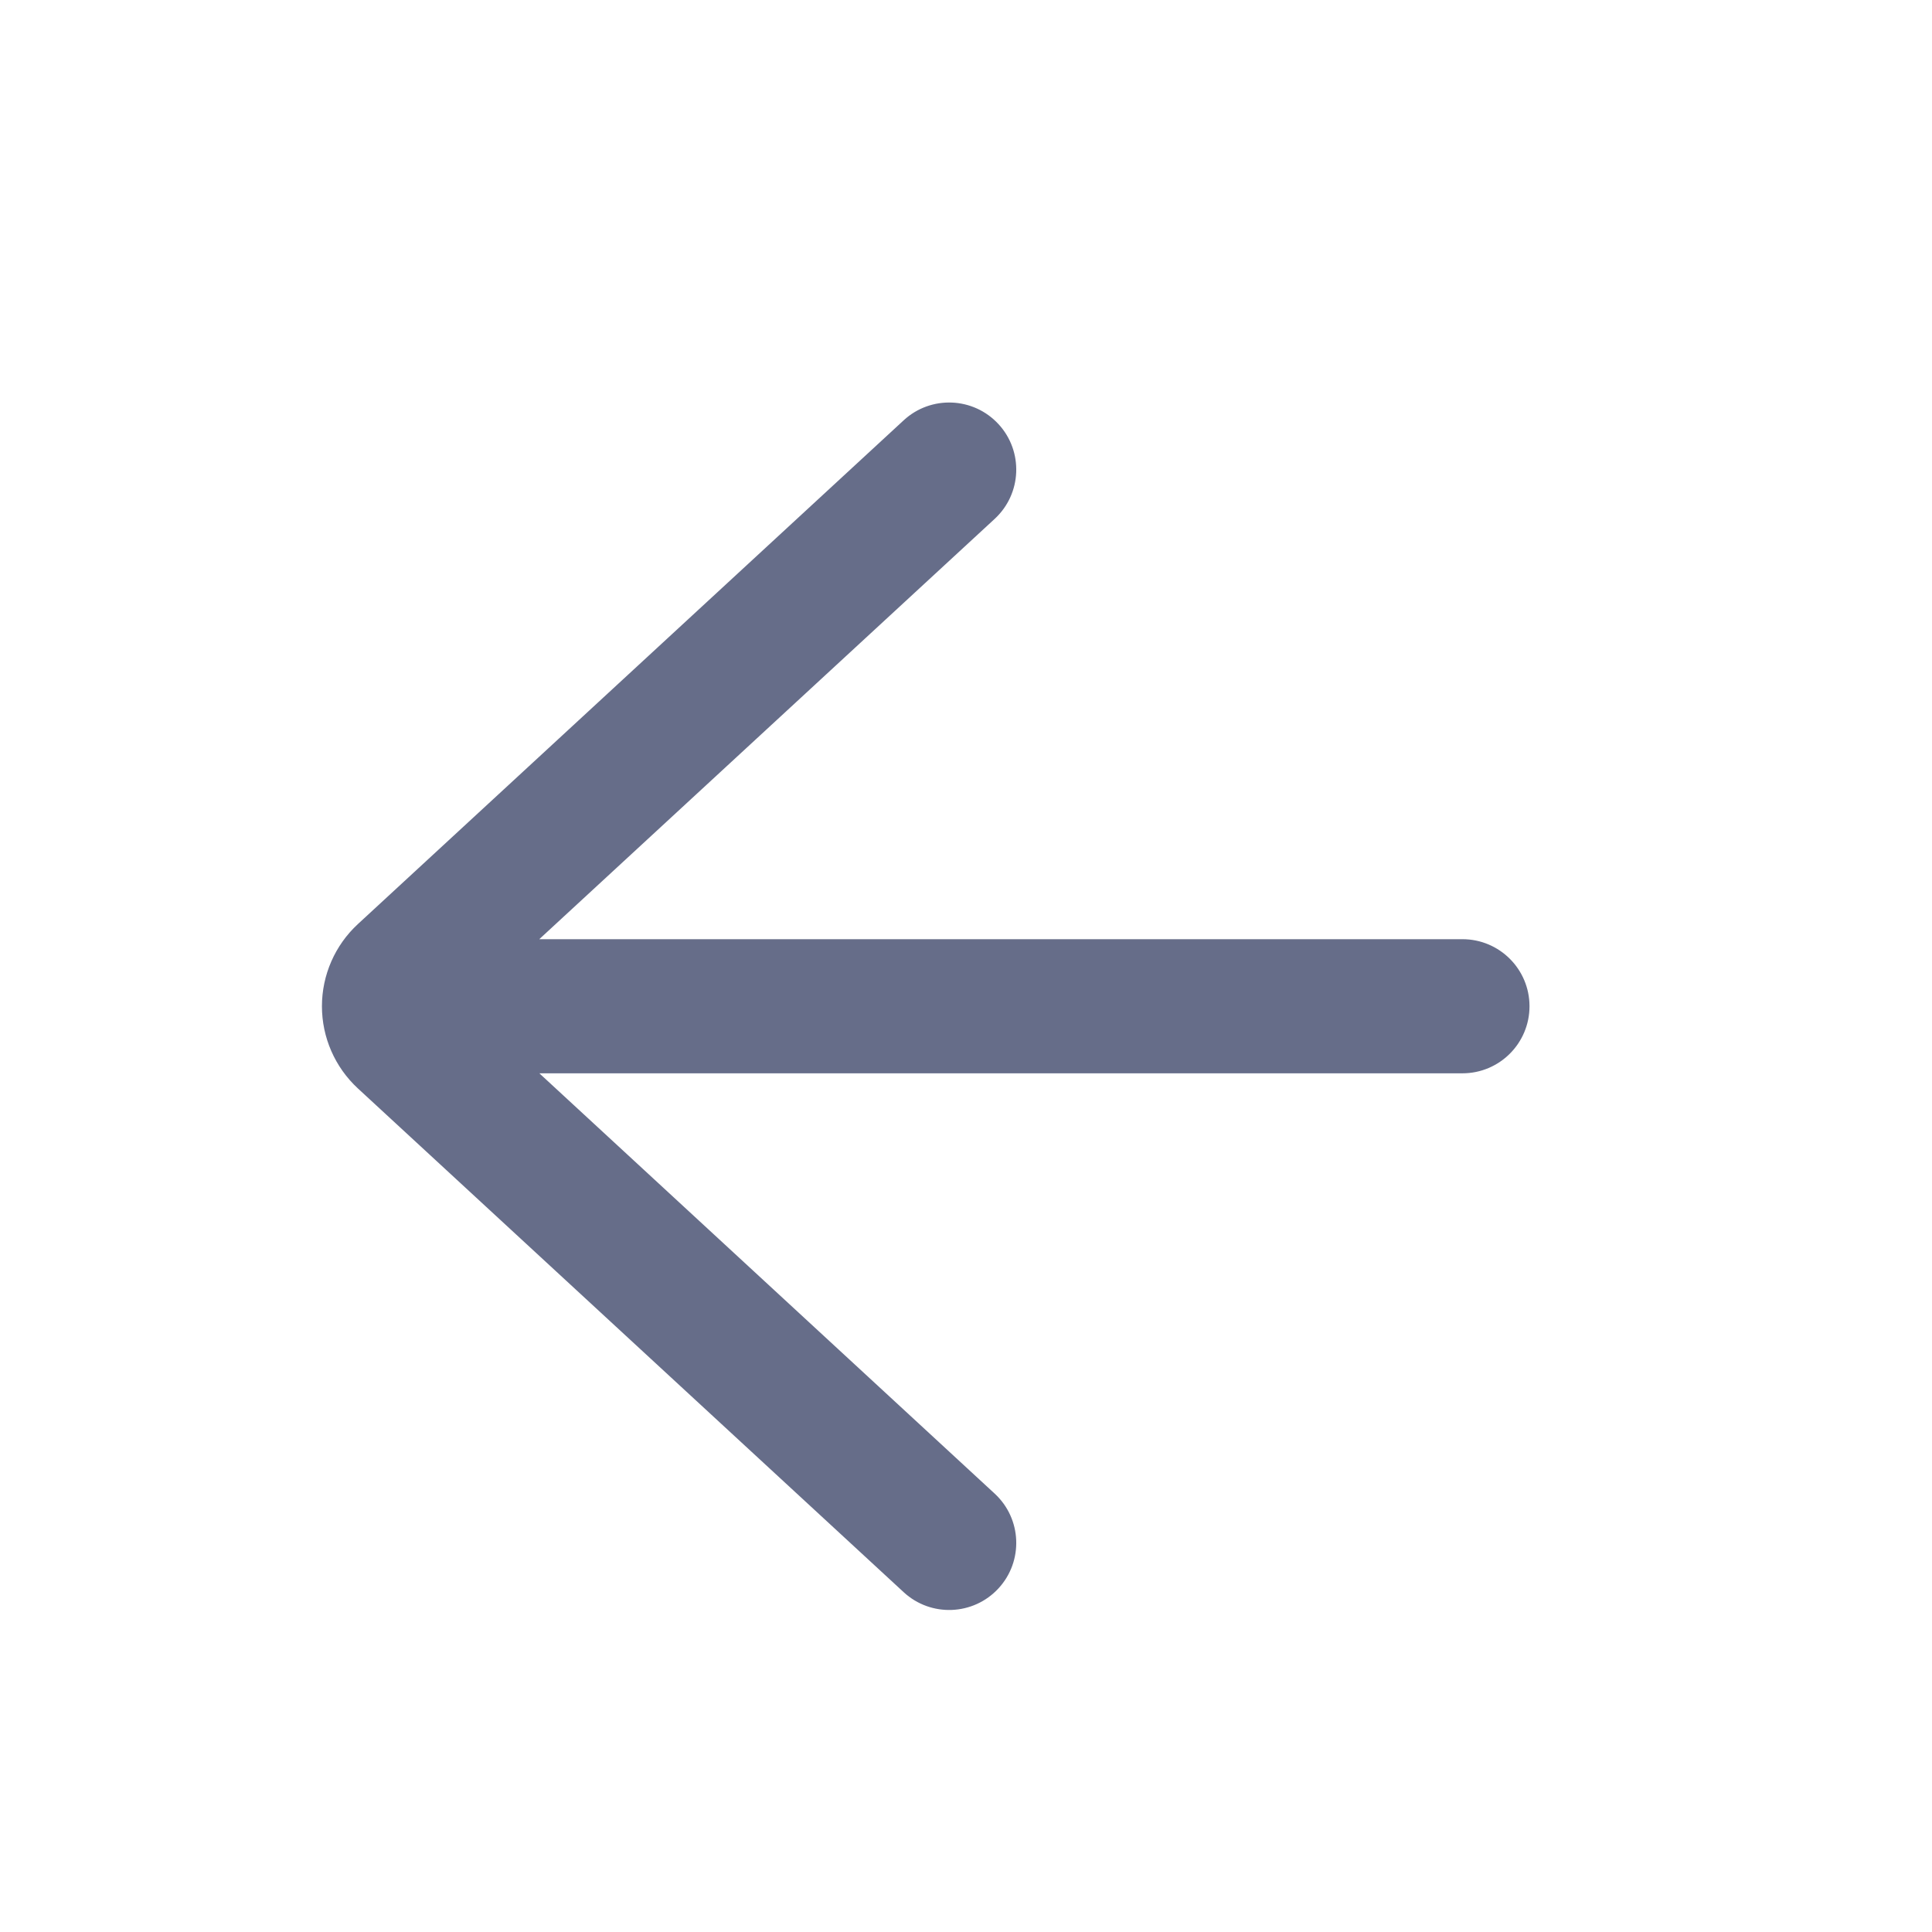
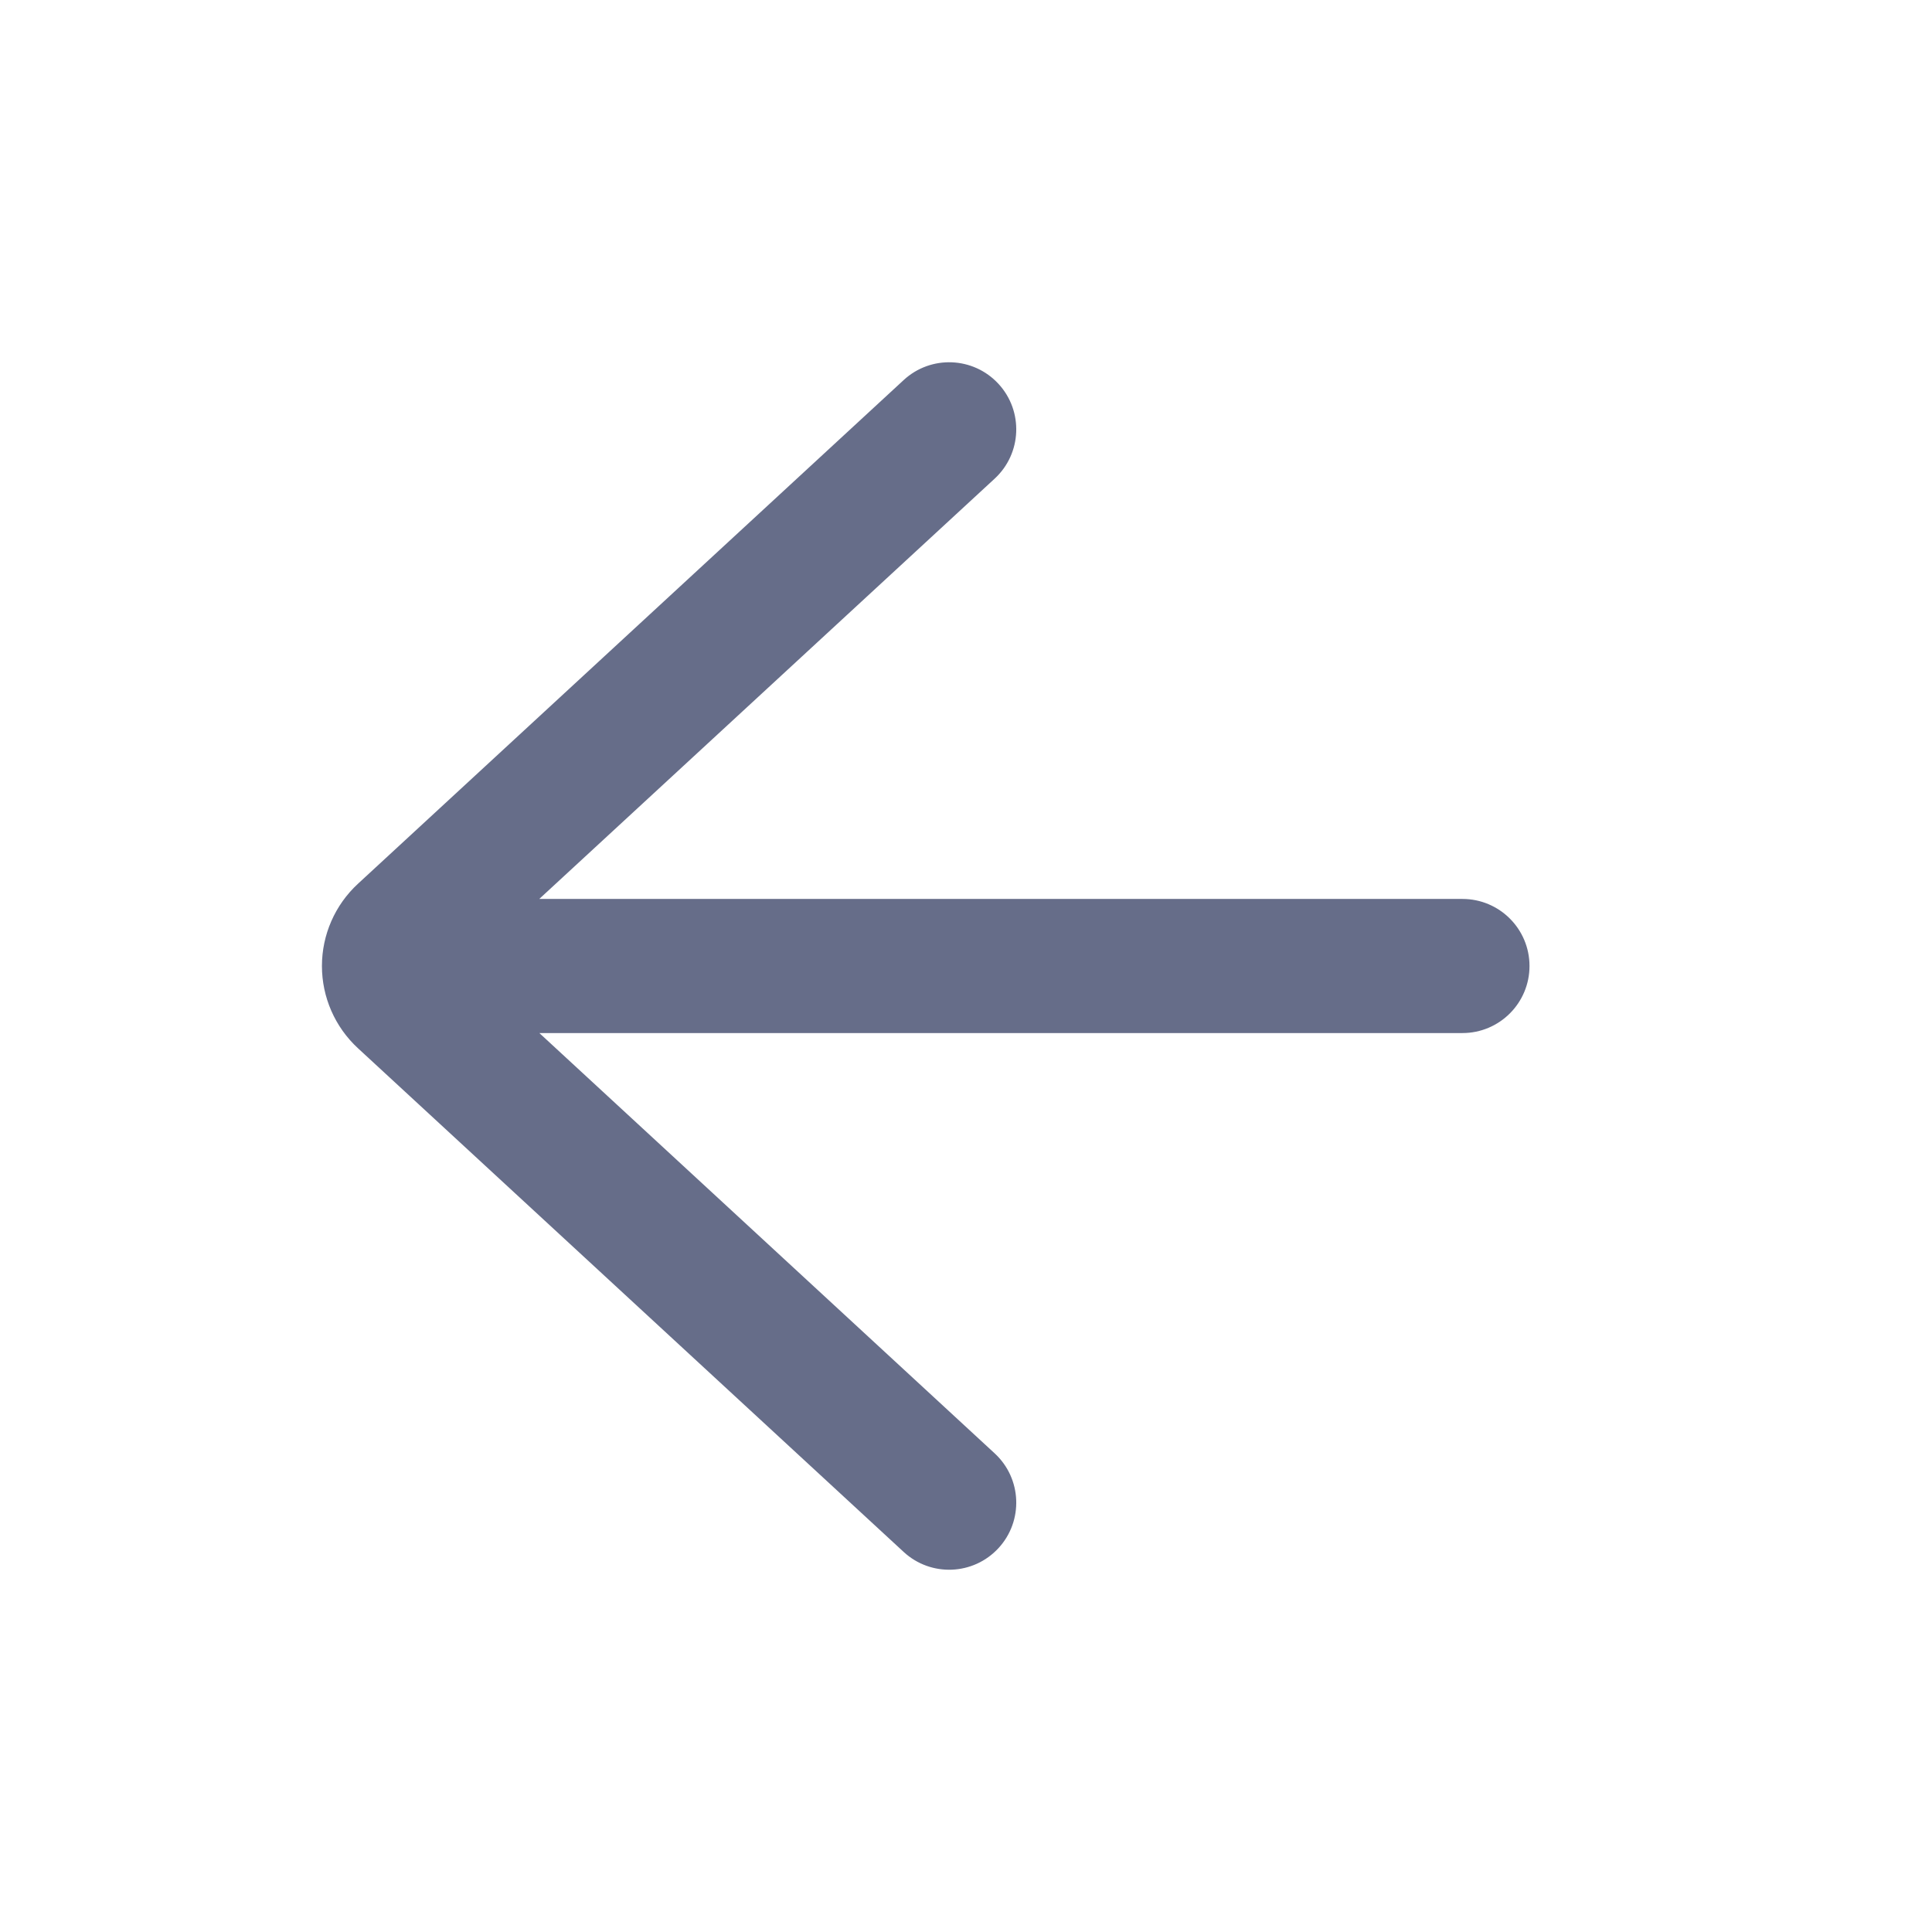
<svg xmlns="http://www.w3.org/2000/svg" fill="none" viewBox="0 0 24 24">
-   <path fill="#666D89" fill-rule="evenodd" d="M6.701 11.667h11.466a.833.833 0 0 1 0 1.666H6.7l5.656 5.221a.833.833 0 0 1-1.13 1.225l-6.78-6.258a1.39 1.39 0 0 1 0-2.042l6.78-6.258a.833.833 0 1 1 1.13 1.225L6.7 11.666Z" clip-rule="evenodd" />
+   <path fill="#666D89" fill-rule="evenodd" d="M6.701 11.167h11.466a.833.833 0 0 1 0 1.666H6.7l5.656 5.221a.833.833 0 0 1-1.13 1.225l-6.78-6.258a1.39 1.39 0 0 1 0-2.042l6.78-6.258a.833.833 0 1 1 1.13 1.225L6.7 11.166Z" clip-rule="evenodd" />
</svg>
